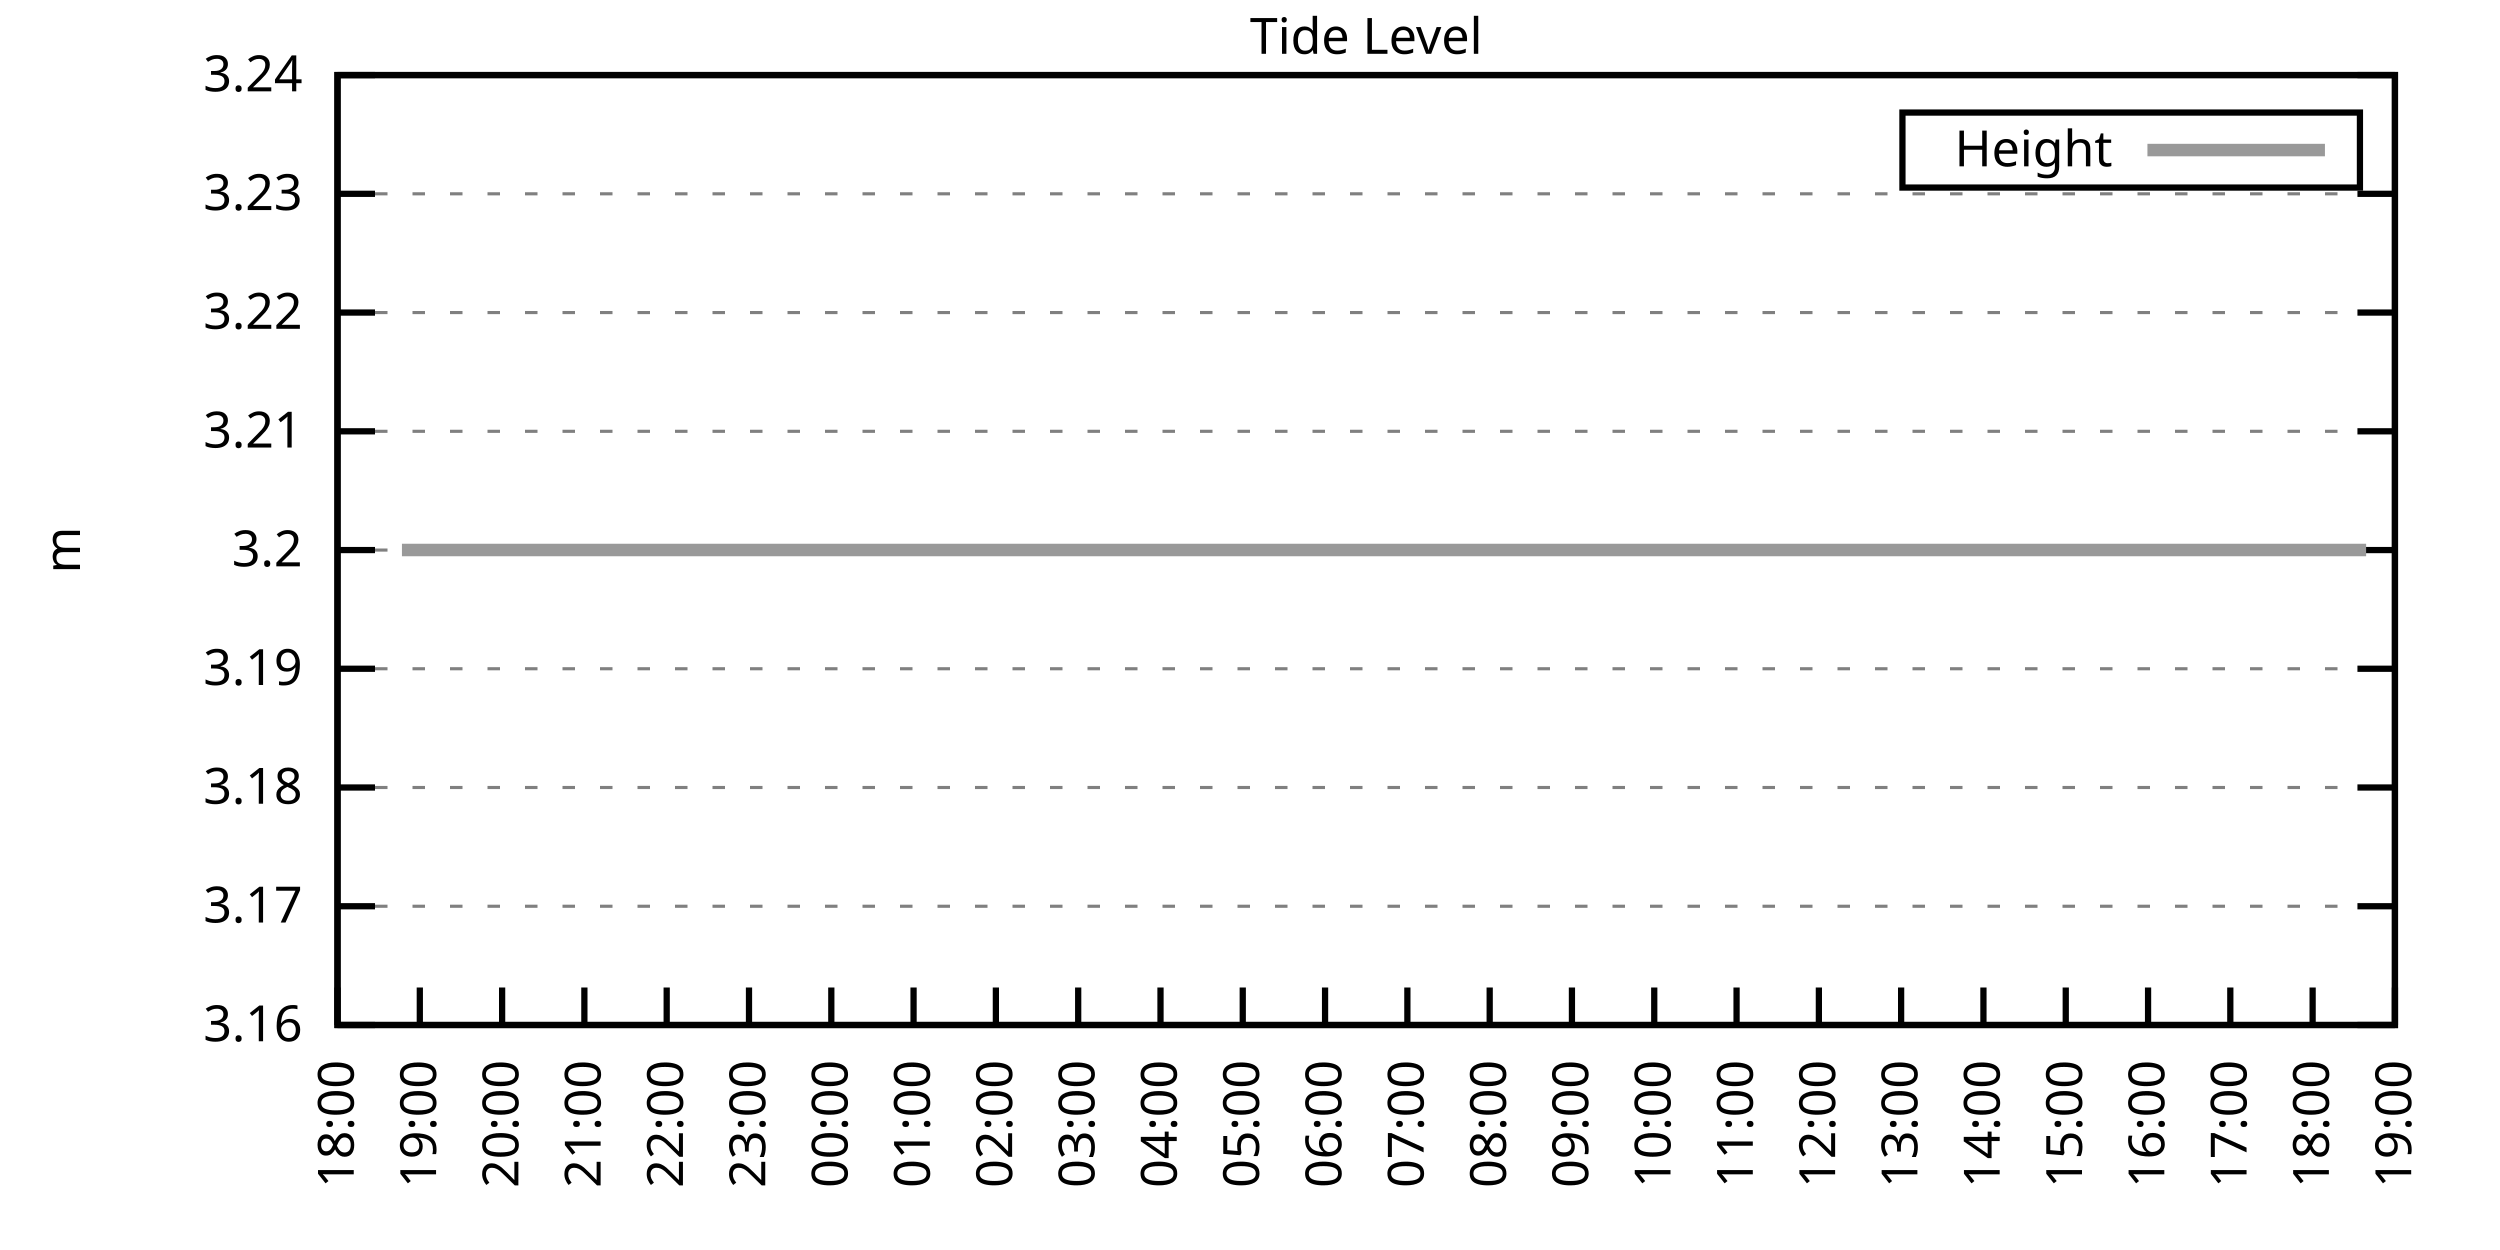
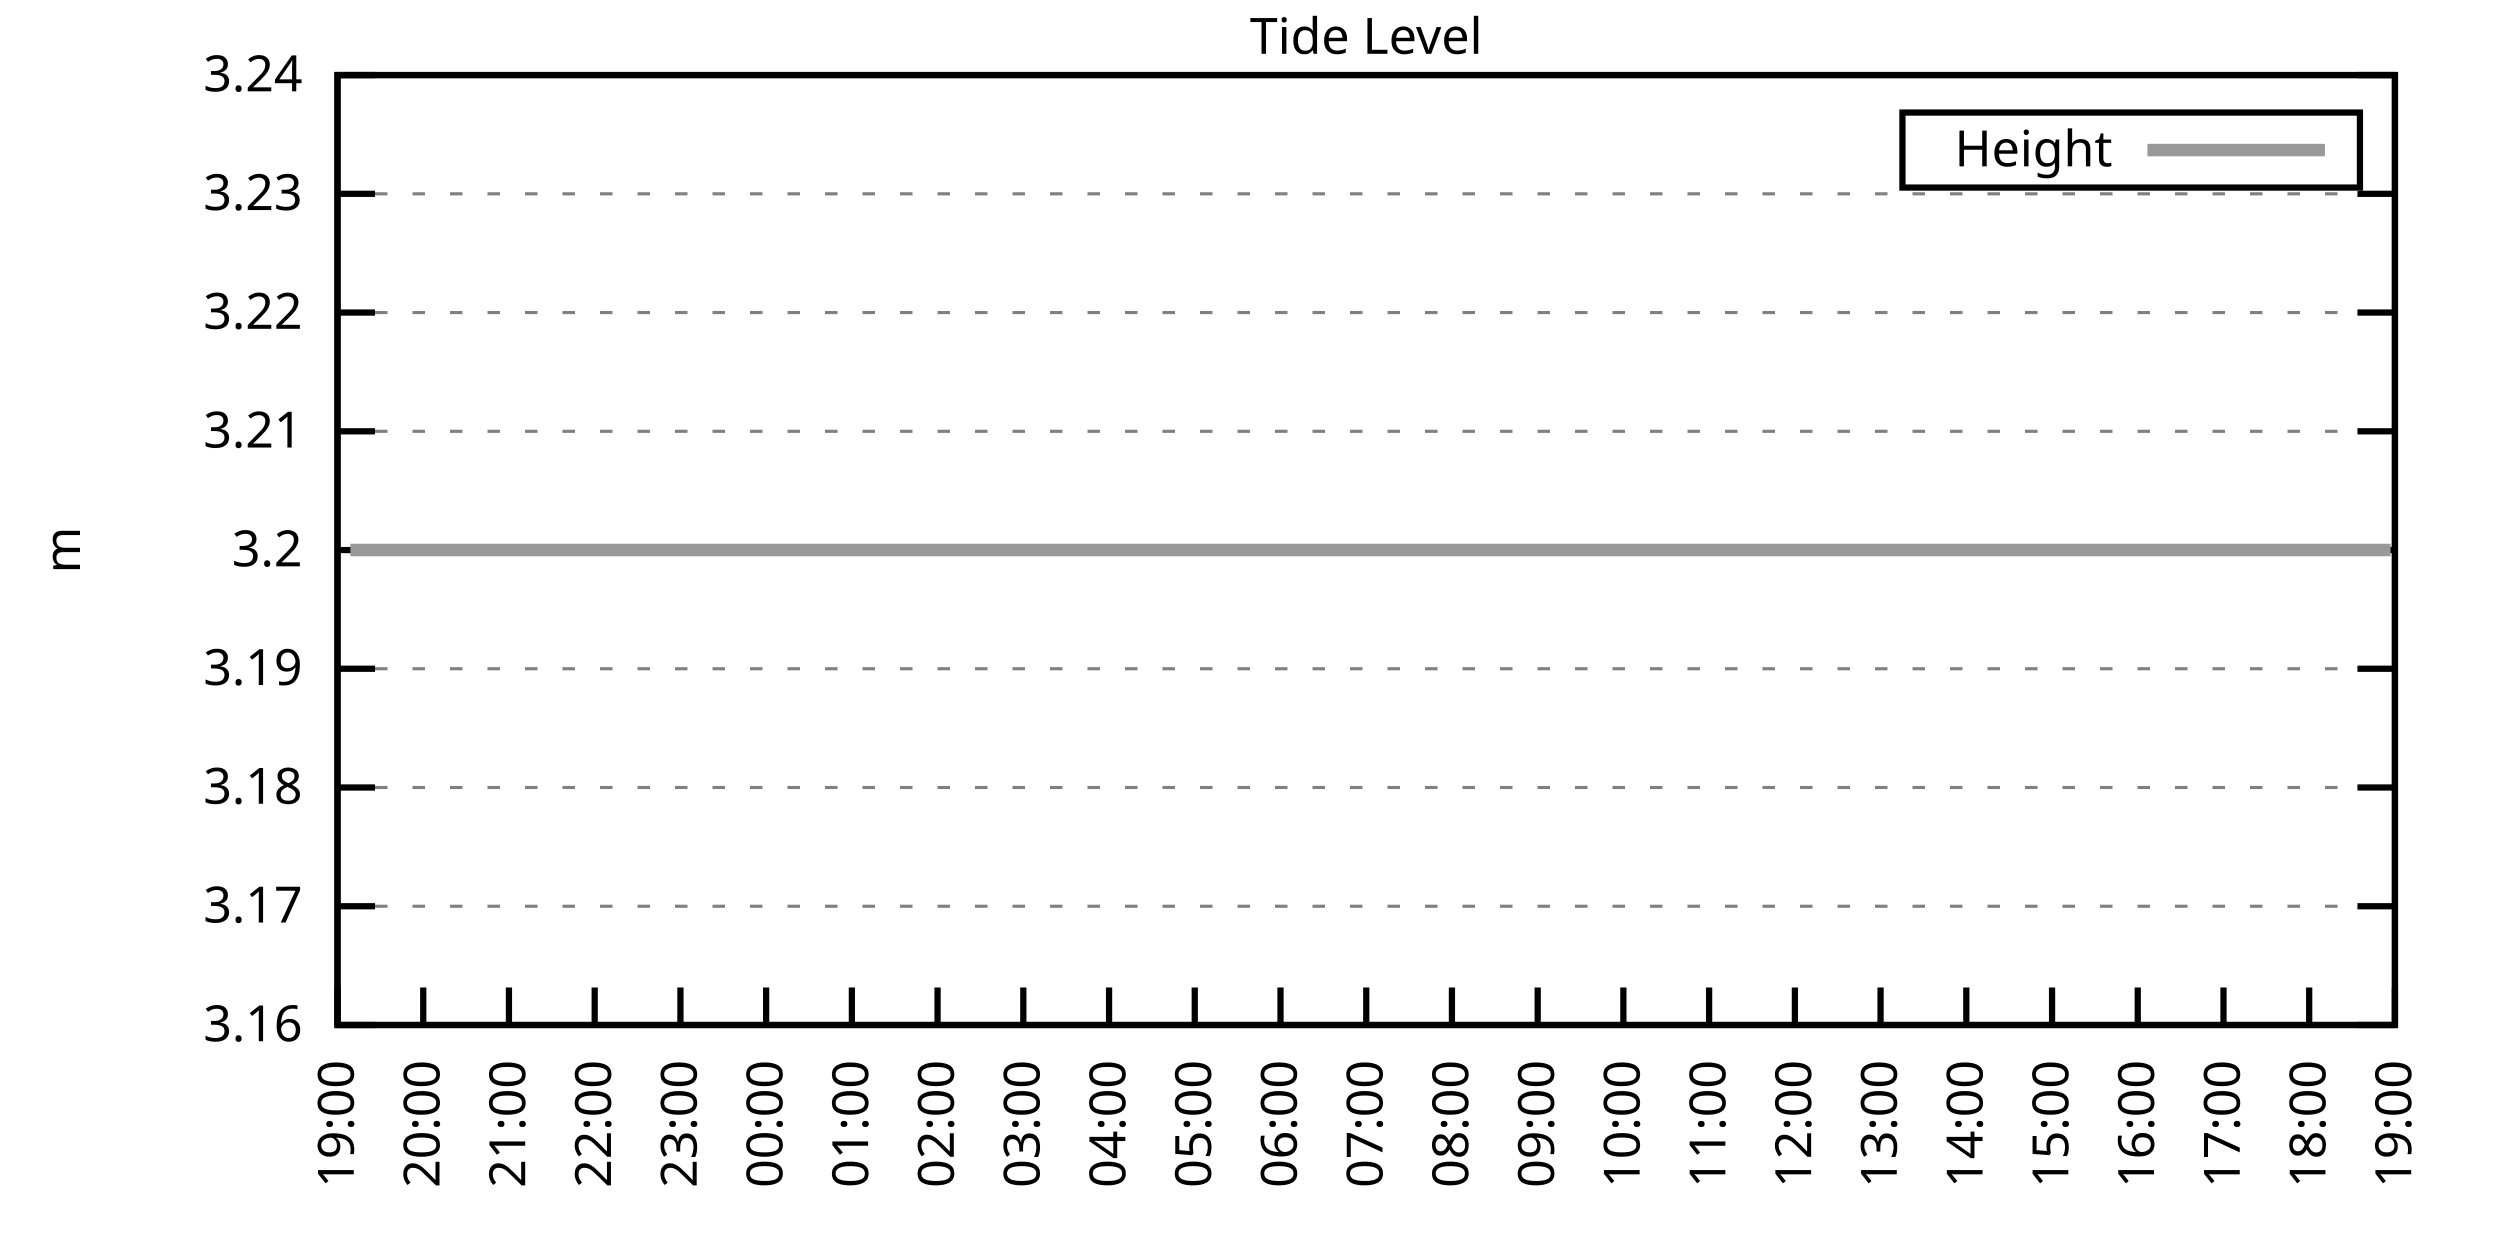
<svg xmlns="http://www.w3.org/2000/svg" xmlns:xlink="http://www.w3.org/1999/xlink" width="400" height="200" viewBox="0 0 400 200">
  <g id="gnuplot_canvas">
    <rect x="0" y="0" width="400" height="200" fill="none" />
    <defs>
      <circle id="gpDot" r="0.5" stroke-width="0.5" stroke="currentColor" />
      <path id="gpPt0" stroke-width="0.333" stroke="currentColor" d="M-1,0 h2 M0,-1 v2" />
      <path id="gpPt1" stroke-width="0.333" stroke="currentColor" d="M-1,-1 L1,1 M1,-1 L-1,1" />
      <path id="gpPt2" stroke-width="0.333" stroke="currentColor" d="M-1,0 L1,0 M0,-1 L0,1 M-1,-1 L1,1 M-1,1 L1,-1" />
      <rect id="gpPt3" stroke-width="0.333" stroke="currentColor" x="-1" y="-1" width="2" height="2" />
      <rect id="gpPt4" stroke-width="0.333" stroke="currentColor" fill="currentColor" x="-1" y="-1" width="2" height="2" />
      <circle id="gpPt5" stroke-width="0.333" stroke="currentColor" cx="0" cy="0" r="1" />
      <use xlink:href="#gpPt5" id="gpPt6" fill="currentColor" stroke="none" />
      <path id="gpPt7" stroke-width="0.333" stroke="currentColor" d="M0,-1.33 L-1.33,0.67 L1.33,0.67 z" />
      <use xlink:href="#gpPt7" id="gpPt8" fill="currentColor" stroke="none" />
      <use xlink:href="#gpPt7" id="gpPt9" stroke="currentColor" transform="rotate(180)" />
      <use xlink:href="#gpPt9" id="gpPt10" fill="currentColor" stroke="none" />
      <use xlink:href="#gpPt3" id="gpPt11" stroke="currentColor" transform="rotate(45)" />
      <use xlink:href="#gpPt11" id="gpPt12" fill="currentColor" stroke="none" />
      <path id="gpPt13" stroke-width="0.333" stroke="currentColor" d="M0,1.330 L1.265,0.411 L0.782,-1.067 L-0.782,-1.076 L-1.265,0.411 z" />
      <use xlink:href="#gpPt13" id="gpPt14" fill="currentColor" stroke="none" />
      <filter id="textbox" filterUnits="objectBoundingBox" x="0" y="0" height="1" width="1">
        <feFlood flood-color="white" flood-opacity="1" result="bgnd" />
        <feComposite in="SourceGraphic" in2="bgnd" operator="atop" />
      </filter>
      <filter id="greybox" filterUnits="objectBoundingBox" x="0" y="0" height="1" width="1">
        <feFlood flood-color="lightgrey" flood-opacity="1" result="grey" />
        <feComposite in="SourceGraphic" in2="grey" operator="atop" />
      </filter>
    </defs>
    <g fill="none" color="white" stroke="currentColor" stroke-width="1.00" stroke-linecap="butt" stroke-linejoin="miter">
</g>
    <g fill="none" color="black" stroke="currentColor" stroke-width="1.00" stroke-linecap="butt" stroke-linejoin="miter">
      <g stroke="none" shape-rendering="crispEdges">
        <polygon fill="rgb(255, 255, 255)" points="54.00,164.00 383.18,164.00 383.18,12.02 54.00,12.02 " />
      </g>
    </g>
    <g fill="none" color="black" stroke="currentColor" stroke-width="1.00" stroke-linecap="butt" stroke-linejoin="miter">
</g>
    <g fill="none" color="black" stroke="black" stroke-width="0.50" stroke-linecap="butt" stroke-linejoin="miter">
</g>
    <g fill="none" color="gray" stroke="currentColor" stroke-width="0.50" stroke-linecap="butt" stroke-linejoin="miter">
      <path stroke="gray" stroke-dasharray="2,4" class="gridline" d="M54.00,164.00 L383.19,164.00  " />
    </g>
    <g fill="none" color="gray" stroke="gray" stroke-width="1.00" stroke-linecap="butt" stroke-linejoin="miter">
</g>
    <g fill="none" color="black" stroke="currentColor" stroke-width="1.00" stroke-linecap="butt" stroke-linejoin="miter">
      <path stroke="black" d="M54.00,164.00 L60.00,164.00 M383.19,164.00 L377.19,164.00  " />
      <g transform="translate(48.40,166.60)" stroke="none" fill="black" font-family="Sans" font-size="8.00" text-anchor="end">
        <text>
          <tspan font-family="Sans"> 3.16</tspan>
        </text>
      </g>
    </g>
    <g fill="none" color="black" stroke="currentColor" stroke-width="1.00" stroke-linecap="butt" stroke-linejoin="miter">
</g>
    <g fill="none" color="black" stroke="black" stroke-width="0.50" stroke-linecap="butt" stroke-linejoin="miter">
</g>
    <g fill="none" color="gray" stroke="currentColor" stroke-width="0.50" stroke-linecap="butt" stroke-linejoin="miter">
      <path stroke="gray" stroke-dasharray="2,4" class="gridline" d="M54.00,145.00 L383.19,145.00  " />
    </g>
    <g fill="none" color="gray" stroke="gray" stroke-width="1.00" stroke-linecap="butt" stroke-linejoin="miter">
</g>
    <g fill="none" color="black" stroke="currentColor" stroke-width="1.00" stroke-linecap="butt" stroke-linejoin="miter">
      <path stroke="black" d="M54.00,145.00 L60.00,145.00 M383.19,145.00 L377.19,145.00  " />
      <g transform="translate(48.40,147.60)" stroke="none" fill="black" font-family="Sans" font-size="8.00" text-anchor="end">
        <text>
          <tspan font-family="Sans"> 3.17</tspan>
        </text>
      </g>
    </g>
    <g fill="none" color="black" stroke="currentColor" stroke-width="1.00" stroke-linecap="butt" stroke-linejoin="miter">
</g>
    <g fill="none" color="black" stroke="black" stroke-width="0.50" stroke-linecap="butt" stroke-linejoin="miter">
</g>
    <g fill="none" color="gray" stroke="currentColor" stroke-width="0.50" stroke-linecap="butt" stroke-linejoin="miter">
      <path stroke="gray" stroke-dasharray="2,4" class="gridline" d="M54.00,126.00 L383.19,126.00  " />
    </g>
    <g fill="none" color="gray" stroke="gray" stroke-width="1.00" stroke-linecap="butt" stroke-linejoin="miter">
</g>
    <g fill="none" color="black" stroke="currentColor" stroke-width="1.00" stroke-linecap="butt" stroke-linejoin="miter">
      <path stroke="black" d="M54.00,126.00 L60.00,126.00 M383.19,126.00 L377.19,126.00  " />
      <g transform="translate(48.40,128.60)" stroke="none" fill="black" font-family="Sans" font-size="8.00" text-anchor="end">
        <text>
          <tspan font-family="Sans"> 3.18</tspan>
        </text>
      </g>
    </g>
    <g fill="none" color="black" stroke="currentColor" stroke-width="1.00" stroke-linecap="butt" stroke-linejoin="miter">
</g>
    <g fill="none" color="black" stroke="black" stroke-width="0.50" stroke-linecap="butt" stroke-linejoin="miter">
</g>
    <g fill="none" color="gray" stroke="currentColor" stroke-width="0.50" stroke-linecap="butt" stroke-linejoin="miter">
      <path stroke="gray" stroke-dasharray="2,4" class="gridline" d="M54.00,107.00 L383.19,107.00  " />
    </g>
    <g fill="none" color="gray" stroke="gray" stroke-width="1.00" stroke-linecap="butt" stroke-linejoin="miter">
</g>
    <g fill="none" color="black" stroke="currentColor" stroke-width="1.00" stroke-linecap="butt" stroke-linejoin="miter">
      <path stroke="black" d="M54.00,107.00 L60.00,107.00 M383.19,107.00 L377.19,107.00  " />
      <g transform="translate(48.40,109.60)" stroke="none" fill="black" font-family="Sans" font-size="8.00" text-anchor="end">
        <text>
          <tspan font-family="Sans"> 3.19</tspan>
        </text>
      </g>
    </g>
    <g fill="none" color="black" stroke="currentColor" stroke-width="1.00" stroke-linecap="butt" stroke-linejoin="miter">
</g>
    <g fill="none" color="black" stroke="black" stroke-width="0.50" stroke-linecap="butt" stroke-linejoin="miter">
</g>
    <g fill="none" color="gray" stroke="currentColor" stroke-width="0.50" stroke-linecap="butt" stroke-linejoin="miter">
      <path stroke="gray" stroke-dasharray="2,4" class="gridline" d="M54.00,88.01 L383.19,88.01  " />
    </g>
    <g fill="none" color="gray" stroke="gray" stroke-width="1.00" stroke-linecap="butt" stroke-linejoin="miter">
</g>
    <g fill="none" color="black" stroke="currentColor" stroke-width="1.00" stroke-linecap="butt" stroke-linejoin="miter">
      <path stroke="black" d="M54.00,88.01 L60.00,88.01 M383.19,88.01 L377.19,88.01  " />
      <g transform="translate(48.40,90.61)" stroke="none" fill="black" font-family="Sans" font-size="8.00" text-anchor="end">
        <text>
          <tspan font-family="Sans"> 3.2</tspan>
        </text>
      </g>
    </g>
    <g fill="none" color="black" stroke="currentColor" stroke-width="1.00" stroke-linecap="butt" stroke-linejoin="miter">
</g>
    <g fill="none" color="black" stroke="black" stroke-width="0.50" stroke-linecap="butt" stroke-linejoin="miter">
</g>
    <g fill="none" color="gray" stroke="currentColor" stroke-width="0.50" stroke-linecap="butt" stroke-linejoin="miter">
      <path stroke="gray" stroke-dasharray="2,4" class="gridline" d="M54.00,69.01 L383.19,69.01  " />
    </g>
    <g fill="none" color="gray" stroke="gray" stroke-width="1.00" stroke-linecap="butt" stroke-linejoin="miter">
</g>
    <g fill="none" color="black" stroke="currentColor" stroke-width="1.00" stroke-linecap="butt" stroke-linejoin="miter">
      <path stroke="black" d="M54.00,69.01 L60.00,69.01 M383.19,69.01 L377.19,69.01  " />
      <g transform="translate(48.40,71.61)" stroke="none" fill="black" font-family="Sans" font-size="8.00" text-anchor="end">
        <text>
          <tspan font-family="Sans"> 3.21</tspan>
        </text>
      </g>
    </g>
    <g fill="none" color="black" stroke="currentColor" stroke-width="1.00" stroke-linecap="butt" stroke-linejoin="miter">
</g>
    <g fill="none" color="black" stroke="black" stroke-width="0.50" stroke-linecap="butt" stroke-linejoin="miter">
</g>
    <g fill="none" color="gray" stroke="currentColor" stroke-width="0.50" stroke-linecap="butt" stroke-linejoin="miter">
      <path stroke="gray" stroke-dasharray="2,4" class="gridline" d="M54.00,50.01 L383.19,50.01  " />
    </g>
    <g fill="none" color="gray" stroke="gray" stroke-width="1.00" stroke-linecap="butt" stroke-linejoin="miter">
</g>
    <g fill="none" color="black" stroke="currentColor" stroke-width="1.00" stroke-linecap="butt" stroke-linejoin="miter">
      <path stroke="black" d="M54.00,50.01 L60.00,50.01 M383.19,50.01 L377.19,50.01  " />
      <g transform="translate(48.40,52.61)" stroke="none" fill="black" font-family="Sans" font-size="8.00" text-anchor="end">
        <text>
          <tspan font-family="Sans"> 3.22</tspan>
        </text>
      </g>
    </g>
    <g fill="none" color="black" stroke="currentColor" stroke-width="1.00" stroke-linecap="butt" stroke-linejoin="miter">
</g>
    <g fill="none" color="black" stroke="black" stroke-width="0.50" stroke-linecap="butt" stroke-linejoin="miter">
</g>
    <g fill="none" color="gray" stroke="currentColor" stroke-width="0.50" stroke-linecap="butt" stroke-linejoin="miter">
      <path stroke="gray" stroke-dasharray="2,4" class="gridline" d="M54.00,31.01 L383.19,31.01  " />
    </g>
    <g fill="none" color="gray" stroke="gray" stroke-width="1.00" stroke-linecap="butt" stroke-linejoin="miter">
</g>
    <g fill="none" color="black" stroke="currentColor" stroke-width="1.00" stroke-linecap="butt" stroke-linejoin="miter">
      <path stroke="black" d="M54.00,31.01 L60.00,31.01 M383.19,31.01 L377.19,31.01  " />
      <g transform="translate(48.40,33.61)" stroke="none" fill="black" font-family="Sans" font-size="8.00" text-anchor="end">
        <text>
          <tspan font-family="Sans"> 3.23</tspan>
        </text>
      </g>
    </g>
    <g fill="none" color="black" stroke="currentColor" stroke-width="1.00" stroke-linecap="butt" stroke-linejoin="miter">
</g>
    <g fill="none" color="black" stroke="black" stroke-width="0.50" stroke-linecap="butt" stroke-linejoin="miter">
</g>
    <g fill="none" color="gray" stroke="currentColor" stroke-width="0.50" stroke-linecap="butt" stroke-linejoin="miter">
      <path stroke="gray" stroke-dasharray="2,4" class="gridline" d="M54.00,12.01 L383.19,12.01  " />
    </g>
    <g fill="none" color="gray" stroke="gray" stroke-width="1.00" stroke-linecap="butt" stroke-linejoin="miter">
</g>
    <g fill="none" color="black" stroke="currentColor" stroke-width="1.00" stroke-linecap="butt" stroke-linejoin="miter">
      <path stroke="black" d="M54.00,12.01 L60.00,12.01 M383.19,12.01 L377.19,12.01  " />
      <g transform="translate(48.40,14.61)" stroke="none" fill="black" font-family="Sans" font-size="8.00" text-anchor="end">
        <text>
          <tspan font-family="Sans"> 3.24</tspan>
        </text>
      </g>
    </g>
    <g fill="none" color="black" stroke="currentColor" stroke-width="1.00" stroke-linecap="butt" stroke-linejoin="miter">
      <path stroke="black" d="M54.00,164.00 L54.00,158.00  " />
      <g transform="translate(56.60,169.60) rotate(270.00)" stroke="none" fill="black" font-family="Sans" font-size="8.00" text-anchor="end">
        <text>
-           <tspan font-family="Sans">18:00</tspan>
-         </text>
-       </g>
-     </g>
-     <g fill="none" color="black" stroke="currentColor" stroke-width="1.00" stroke-linecap="butt" stroke-linejoin="miter">
-       <path stroke="black" d="M67.17,164.00 L67.17,158.00  " />
-       <g transform="translate(69.77,169.60) rotate(270.00)" stroke="none" fill="black" font-family="Sans" font-size="8.00" text-anchor="end">
-         <text>
          <tspan font-family="Sans">19:00</tspan>
        </text>
      </g>
    </g>
    <g fill="none" color="black" stroke="currentColor" stroke-width="1.00" stroke-linecap="butt" stroke-linejoin="miter">
-       <path stroke="black" d="M80.34,164.00 L80.34,158.00  " />
-       <g transform="translate(82.94,169.60) rotate(270.00)" stroke="none" fill="black" font-family="Sans" font-size="8.00" text-anchor="end">
+       <path stroke="black" d="M67.72,164.00 L67.72,158.00  " />
+       <g transform="translate(70.32,169.60) rotate(270.00)" stroke="none" fill="black" font-family="Sans" font-size="8.00" text-anchor="end">
        <text>
          <tspan font-family="Sans">20:00</tspan>
        </text>
      </g>
    </g>
    <g fill="none" color="black" stroke="currentColor" stroke-width="1.00" stroke-linecap="butt" stroke-linejoin="miter">
-       <path stroke="black" d="M93.50,164.00 L93.50,158.00  " />
-       <g transform="translate(96.10,169.60) rotate(270.00)" stroke="none" fill="black" font-family="Sans" font-size="8.00" text-anchor="end">
+       <path stroke="black" d="M81.43,164.00 L81.43,158.00  " />
+       <g transform="translate(84.03,169.60) rotate(270.00)" stroke="none" fill="black" font-family="Sans" font-size="8.00" text-anchor="end">
        <text>
          <tspan font-family="Sans">21:00</tspan>
        </text>
      </g>
    </g>
    <g fill="none" color="black" stroke="currentColor" stroke-width="1.00" stroke-linecap="butt" stroke-linejoin="miter">
-       <path stroke="black" d="M106.67,164.00 L106.67,158.00  " />
-       <g transform="translate(109.27,169.60) rotate(270.00)" stroke="none" fill="black" font-family="Sans" font-size="8.00" text-anchor="end">
+       <path stroke="black" d="M95.15,164.00 L95.15,158.00  " />
+       <g transform="translate(97.75,169.60) rotate(270.00)" stroke="none" fill="black" font-family="Sans" font-size="8.00" text-anchor="end">
        <text>
          <tspan font-family="Sans">22:00</tspan>
        </text>
      </g>
    </g>
    <g fill="none" color="black" stroke="currentColor" stroke-width="1.00" stroke-linecap="butt" stroke-linejoin="miter">
-       <path stroke="black" d="M119.84,164.00 L119.84,158.00  " />
-       <g transform="translate(122.44,169.60) rotate(270.00)" stroke="none" fill="black" font-family="Sans" font-size="8.00" text-anchor="end">
+       <path stroke="black" d="M108.87,164.00 L108.87,158.00  " />
+       <g transform="translate(111.47,169.60) rotate(270.00)" stroke="none" fill="black" font-family="Sans" font-size="8.00" text-anchor="end">
        <text>
          <tspan font-family="Sans">23:00</tspan>
        </text>
      </g>
    </g>
    <g fill="none" color="black" stroke="currentColor" stroke-width="1.00" stroke-linecap="butt" stroke-linejoin="miter">
-       <path stroke="black" d="M133.01,164.00 L133.01,158.00  " />
-       <g transform="translate(135.61,169.60) rotate(270.00)" stroke="none" fill="black" font-family="Sans" font-size="8.00" text-anchor="end">
+       <path stroke="black" d="M122.58,164.00 L122.58,158.00  " />
+       <g transform="translate(125.18,169.60) rotate(270.00)" stroke="none" fill="black" font-family="Sans" font-size="8.00" text-anchor="end">
        <text>
          <tspan font-family="Sans">00:00</tspan>
        </text>
      </g>
    </g>
    <g fill="none" color="black" stroke="currentColor" stroke-width="1.00" stroke-linecap="butt" stroke-linejoin="miter">
-       <path stroke="black" d="M146.17,164.00 L146.17,158.00  " />
-       <g transform="translate(148.77,169.60) rotate(270.00)" stroke="none" fill="black" font-family="Sans" font-size="8.00" text-anchor="end">
+       <path stroke="black" d="M136.30,164.00 L136.30,158.00  " />
+       <g transform="translate(138.90,169.60) rotate(270.00)" stroke="none" fill="black" font-family="Sans" font-size="8.00" text-anchor="end">
        <text>
          <tspan font-family="Sans">01:00</tspan>
        </text>
      </g>
    </g>
    <g fill="none" color="black" stroke="currentColor" stroke-width="1.00" stroke-linecap="butt" stroke-linejoin="miter">
-       <path stroke="black" d="M159.34,164.00 L159.34,158.00  " />
-       <g transform="translate(161.94,169.60) rotate(270.00)" stroke="none" fill="black" font-family="Sans" font-size="8.00" text-anchor="end">
+       <path stroke="black" d="M150.01,164.00 L150.01,158.00  " />
+       <g transform="translate(152.61,169.60) rotate(270.00)" stroke="none" fill="black" font-family="Sans" font-size="8.00" text-anchor="end">
        <text>
          <tspan font-family="Sans">02:00</tspan>
        </text>
      </g>
    </g>
    <g fill="none" color="black" stroke="currentColor" stroke-width="1.00" stroke-linecap="butt" stroke-linejoin="miter">
-       <path stroke="black" d="M172.51,164.00 L172.51,158.00  " />
-       <g transform="translate(175.11,169.60) rotate(270.00)" stroke="none" fill="black" font-family="Sans" font-size="8.00" text-anchor="end">
+       <path stroke="black" d="M163.73,164.00 L163.73,158.00  " />
+       <g transform="translate(166.33,169.60) rotate(270.00)" stroke="none" fill="black" font-family="Sans" font-size="8.00" text-anchor="end">
        <text>
          <tspan font-family="Sans">03:00</tspan>
        </text>
      </g>
    </g>
    <g fill="none" color="black" stroke="currentColor" stroke-width="1.00" stroke-linecap="butt" stroke-linejoin="miter">
-       <path stroke="black" d="M185.68,164.00 L185.68,158.00  " />
-       <g transform="translate(188.28,169.60) rotate(270.00)" stroke="none" fill="black" font-family="Sans" font-size="8.00" text-anchor="end">
+       <path stroke="black" d="M177.45,164.00 L177.45,158.00  " />
+       <g transform="translate(180.05,169.60) rotate(270.00)" stroke="none" fill="black" font-family="Sans" font-size="8.00" text-anchor="end">
        <text>
          <tspan font-family="Sans">04:00</tspan>
        </text>
      </g>
    </g>
    <g fill="none" color="black" stroke="currentColor" stroke-width="1.00" stroke-linecap="butt" stroke-linejoin="miter">
-       <path stroke="black" d="M198.84,164.00 L198.84,158.00  " />
-       <g transform="translate(201.44,169.60) rotate(270.00)" stroke="none" fill="black" font-family="Sans" font-size="8.00" text-anchor="end">
+       <path stroke="black" d="M191.16,164.00 L191.16,158.00  " />
+       <g transform="translate(193.76,169.60) rotate(270.00)" stroke="none" fill="black" font-family="Sans" font-size="8.00" text-anchor="end">
        <text>
          <tspan font-family="Sans">05:00</tspan>
        </text>
      </g>
    </g>
    <g fill="none" color="black" stroke="currentColor" stroke-width="1.00" stroke-linecap="butt" stroke-linejoin="miter">
-       <path stroke="black" d="M212.01,164.00 L212.01,158.00  " />
-       <g transform="translate(214.61,169.60) rotate(270.00)" stroke="none" fill="black" font-family="Sans" font-size="8.00" text-anchor="end">
+       <path stroke="black" d="M204.88,164.00 L204.88,158.00  " />
+       <g transform="translate(207.48,169.60) rotate(270.00)" stroke="none" fill="black" font-family="Sans" font-size="8.00" text-anchor="end">
        <text>
          <tspan font-family="Sans">06:00</tspan>
        </text>
      </g>
    </g>
    <g fill="none" color="black" stroke="currentColor" stroke-width="1.00" stroke-linecap="butt" stroke-linejoin="miter">
-       <path stroke="black" d="M225.18,164.00 L225.18,158.00  " />
-       <g transform="translate(227.78,169.60) rotate(270.00)" stroke="none" fill="black" font-family="Sans" font-size="8.00" text-anchor="end">
+       <path stroke="black" d="M218.60,164.00 L218.60,158.00  " />
+       <g transform="translate(221.20,169.60) rotate(270.00)" stroke="none" fill="black" font-family="Sans" font-size="8.00" text-anchor="end">
        <text>
          <tspan font-family="Sans">07:00</tspan>
        </text>
      </g>
    </g>
    <g fill="none" color="black" stroke="currentColor" stroke-width="1.00" stroke-linecap="butt" stroke-linejoin="miter">
-       <path stroke="black" d="M238.35,164.00 L238.35,158.00  " />
-       <g transform="translate(240.95,169.60) rotate(270.00)" stroke="none" fill="black" font-family="Sans" font-size="8.00" text-anchor="end">
+       <path stroke="black" d="M232.31,164.00 L232.31,158.00  " />
+       <g transform="translate(234.91,169.60) rotate(270.00)" stroke="none" fill="black" font-family="Sans" font-size="8.00" text-anchor="end">
        <text>
          <tspan font-family="Sans">08:00</tspan>
        </text>
      </g>
    </g>
    <g fill="none" color="black" stroke="currentColor" stroke-width="1.00" stroke-linecap="butt" stroke-linejoin="miter">
-       <path stroke="black" d="M251.51,164.00 L251.51,158.00  " />
-       <g transform="translate(254.11,169.60) rotate(270.00)" stroke="none" fill="black" font-family="Sans" font-size="8.00" text-anchor="end">
+       <path stroke="black" d="M246.03,164.00 L246.03,158.00  " />
+       <g transform="translate(248.63,169.60) rotate(270.00)" stroke="none" fill="black" font-family="Sans" font-size="8.00" text-anchor="end">
        <text>
          <tspan font-family="Sans">09:00</tspan>
        </text>
      </g>
    </g>
    <g fill="none" color="black" stroke="currentColor" stroke-width="1.00" stroke-linecap="butt" stroke-linejoin="miter">
-       <path stroke="black" d="M264.68,164.00 L264.68,158.00  " />
-       <g transform="translate(267.28,169.60) rotate(270.00)" stroke="none" fill="black" font-family="Sans" font-size="8.00" text-anchor="end">
+       <path stroke="black" d="M259.74,164.00 L259.74,158.00  " />
+       <g transform="translate(262.34,169.60) rotate(270.00)" stroke="none" fill="black" font-family="Sans" font-size="8.00" text-anchor="end">
        <text>
          <tspan font-family="Sans">10:00</tspan>
        </text>
      </g>
    </g>
    <g fill="none" color="black" stroke="currentColor" stroke-width="1.00" stroke-linecap="butt" stroke-linejoin="miter">
-       <path stroke="black" d="M277.85,164.00 L277.85,158.00  " />
-       <g transform="translate(280.45,169.60) rotate(270.00)" stroke="none" fill="black" font-family="Sans" font-size="8.00" text-anchor="end">
+       <path stroke="black" d="M273.46,164.00 L273.46,158.00  " />
+       <g transform="translate(276.06,169.60) rotate(270.00)" stroke="none" fill="black" font-family="Sans" font-size="8.00" text-anchor="end">
        <text>
          <tspan font-family="Sans">11:00</tspan>
        </text>
      </g>
    </g>
    <g fill="none" color="black" stroke="currentColor" stroke-width="1.00" stroke-linecap="butt" stroke-linejoin="miter">
-       <path stroke="black" d="M291.02,164.00 L291.02,158.00  " />
-       <g transform="translate(293.62,169.60) rotate(270.00)" stroke="none" fill="black" font-family="Sans" font-size="8.00" text-anchor="end">
+       <path stroke="black" d="M287.18,164.00 L287.18,158.00  " />
+       <g transform="translate(289.78,169.60) rotate(270.00)" stroke="none" fill="black" font-family="Sans" font-size="8.00" text-anchor="end">
        <text>
          <tspan font-family="Sans">12:00</tspan>
        </text>
      </g>
    </g>
    <g fill="none" color="black" stroke="currentColor" stroke-width="1.00" stroke-linecap="butt" stroke-linejoin="miter">
-       <path stroke="black" d="M304.18,164.00 L304.18,158.00  " />
-       <g transform="translate(306.78,169.60) rotate(270.00)" stroke="none" fill="black" font-family="Sans" font-size="8.00" text-anchor="end">
+       <path stroke="black" d="M300.89,164.00 L300.89,158.00  " />
+       <g transform="translate(303.49,169.60) rotate(270.00)" stroke="none" fill="black" font-family="Sans" font-size="8.00" text-anchor="end">
        <text>
          <tspan font-family="Sans">13:00</tspan>
        </text>
      </g>
    </g>
    <g fill="none" color="black" stroke="currentColor" stroke-width="1.00" stroke-linecap="butt" stroke-linejoin="miter">
-       <path stroke="black" d="M317.35,164.00 L317.35,158.00  " />
-       <g transform="translate(319.95,169.60) rotate(270.00)" stroke="none" fill="black" font-family="Sans" font-size="8.00" text-anchor="end">
+       <path stroke="black" d="M314.61,164.00 L314.61,158.00  " />
+       <g transform="translate(317.21,169.60) rotate(270.00)" stroke="none" fill="black" font-family="Sans" font-size="8.00" text-anchor="end">
        <text>
          <tspan font-family="Sans">14:00</tspan>
        </text>
      </g>
    </g>
    <g fill="none" color="black" stroke="currentColor" stroke-width="1.00" stroke-linecap="butt" stroke-linejoin="miter">
-       <path stroke="black" d="M330.52,164.00 L330.52,158.00  " />
-       <g transform="translate(333.12,169.60) rotate(270.00)" stroke="none" fill="black" font-family="Sans" font-size="8.00" text-anchor="end">
+       <path stroke="black" d="M328.33,164.00 L328.33,158.00  " />
+       <g transform="translate(330.93,169.60) rotate(270.00)" stroke="none" fill="black" font-family="Sans" font-size="8.00" text-anchor="end">
        <text>
          <tspan font-family="Sans">15:00</tspan>
        </text>
      </g>
    </g>
    <g fill="none" color="black" stroke="currentColor" stroke-width="1.00" stroke-linecap="butt" stroke-linejoin="miter">
-       <path stroke="black" d="M343.69,164.00 L343.69,158.00  " />
-       <g transform="translate(346.29,169.60) rotate(270.00)" stroke="none" fill="black" font-family="Sans" font-size="8.00" text-anchor="end">
+       <path stroke="black" d="M342.04,164.00 L342.04,158.00  " />
+       <g transform="translate(344.64,169.60) rotate(270.00)" stroke="none" fill="black" font-family="Sans" font-size="8.00" text-anchor="end">
        <text>
          <tspan font-family="Sans">16:00</tspan>
        </text>
      </g>
    </g>
    <g fill="none" color="black" stroke="currentColor" stroke-width="1.00" stroke-linecap="butt" stroke-linejoin="miter">
-       <path stroke="black" d="M356.85,164.00 L356.85,158.00  " />
-       <g transform="translate(359.45,169.60) rotate(270.00)" stroke="none" fill="black" font-family="Sans" font-size="8.00" text-anchor="end">
+       <path stroke="black" d="M355.76,164.00 L355.76,158.00  " />
+       <g transform="translate(358.36,169.60) rotate(270.00)" stroke="none" fill="black" font-family="Sans" font-size="8.00" text-anchor="end">
        <text>
          <tspan font-family="Sans">17:00</tspan>
        </text>
      </g>
    </g>
    <g fill="none" color="black" stroke="currentColor" stroke-width="1.00" stroke-linecap="butt" stroke-linejoin="miter">
-       <path stroke="black" d="M370.02,164.00 L370.02,158.00  " />
-       <g transform="translate(372.62,169.60) rotate(270.00)" stroke="none" fill="black" font-family="Sans" font-size="8.00" text-anchor="end">
+       <path stroke="black" d="M369.47,164.00 L369.47,158.00  " />
+       <g transform="translate(372.07,169.60) rotate(270.00)" stroke="none" fill="black" font-family="Sans" font-size="8.00" text-anchor="end">
        <text>
          <tspan font-family="Sans">18:00</tspan>
        </text>
      </g>
    </g>
    <g fill="none" color="black" stroke="currentColor" stroke-width="1.00" stroke-linecap="butt" stroke-linejoin="miter">
      <path stroke="black" d="M383.19,164.00 L383.19,158.00  " />
      <g transform="translate(385.79,169.60) rotate(270.00)" stroke="none" fill="black" font-family="Sans" font-size="8.00" text-anchor="end">
        <text>
          <tspan font-family="Sans">19:00</tspan>
        </text>
      </g>
    </g>
    <g fill="none" color="black" stroke="currentColor" stroke-width="1.00" stroke-linecap="butt" stroke-linejoin="miter">
</g>
    <g fill="none" color="black" stroke="currentColor" stroke-width="1.00" stroke-linecap="butt" stroke-linejoin="miter">
      <path stroke="black" d="M54.00,12.01 L54.00,164.00 L383.19,164.00 L383.19,12.01 L54.00,12.01 Z  " />
    </g>
    <g fill="none" color="black" stroke="currentColor" stroke-width="1.00" stroke-linecap="butt" stroke-linejoin="miter">
</g>
    <g fill="none" color="black" stroke="currentColor" stroke-width="1.00" stroke-linecap="butt" stroke-linejoin="miter">
      <path stroke="black" d="M304.39,30.01 L304.39,18.01 L377.59,18.01 L377.59,30.01 L304.39,30.01 Z  " />
    </g>
    <g id="Tide_level_plot_1">
      <g fill="none" color="white" stroke="black" stroke-width="2.00" stroke-linecap="butt" stroke-linejoin="miter">
</g>
      <g fill="none" color="black" stroke="currentColor" stroke-width="2.00" stroke-linecap="butt" stroke-linejoin="miter">
        <g transform="translate(337.99,26.61)" stroke="none" fill="black" font-family="Sans" font-size="8.00" text-anchor="end">
          <text>
            <tspan font-family="Sans">Height</tspan>
          </text>
        </g>
      </g>
      <g fill="none" color="black" stroke="currentColor" stroke-width="2.00" stroke-linecap="butt" stroke-linejoin="miter">
-         <path stroke="rgb(153, 153, 153)" d="M343.59,24.01 L371.99,24.01 M64.31,88.00 L66.95,88.00 L69.14,88.00 L71.34,88.00 L73.09,88.00 L75.51,88.00   L77.92,88.00 L80.12,88.00 L81.87,88.00 L84.50,88.00 L86.70,88.00 L88.67,88.00 L91.09,88.00 L93.28,88.00   L95.26,88.00 L97.45,88.00 L99.65,88.00 L102.06,88.00 L104.26,88.00 L106.45,88.00 L108.21,88.00 L110.62,88.00   L113.03,88.00 L114.79,88.00 L117.42,88.00 L119.18,88.00 L121.81,88.00 L124.01,88.00 L125.76,88.00 L128.18,88.00   L130.59,88.00 L132.79,88.00 L134.98,88.00 L136.74,88.00 L138.93,88.00 L141.13,88.00 L143.32,88.00 L145.73,88.00   L148.15,88.00 L149.90,88.00 L152.10,88.00 L154.73,88.00 L156.93,88.00 L159.12,88.00 L161.32,88.00 L163.29,88.00   L165.71,88.00 L167.68,88.00 L169.87,88.00 L171.85,88.00 L174.04,88.00 L176.68,88.00 L178.65,88.00 L181.07,88.00   L183.04,88.00 L185.46,88.00 L187.21,88.00 L189.63,88.00 L192.04,88.00 L194.02,88.00 L196.21,88.00 L198.19,88.00   L200.38,88.00 L202.79,88.00 L205.21,88.00 L207.40,88.00 L209.60,88.00 L211.79,88.00 L213.55,88.00 L215.74,88.00   L218.16,88.00 L220.57,88.00 L222.76,88.00 L224.96,88.00 L226.93,88.00 L229.13,88.00 L231.54,88.00 L233.52,88.00   L235.71,88.00 L238.13,88.00 L240.32,88.00 L242.30,88.00 L244.49,88.00 L246.91,88.00 L248.66,88.00 L251.08,88.00   L253.49,88.00 L257.66,88.00 L259.85,88.00 L262.05,88.00 L264.24,88.00 L266.44,88.00 L268.63,88.00 L271.05,88.00   L273.24,88.00 L275.44,88.00 L277.63,88.00 L279.82,88.00 L282.02,88.00 L283.77,88.00 L286.41,88.00 L288.60,88.00   L290.80,88.00 L292.77,88.00 L294.75,88.00 L297.16,88.00 L299.14,88.00 L301.55,88.00 L303.96,88.00 L306.16,88.00   L308.13,88.00 L310.55,88.00 L312.52,88.00 L314.72,88.00 L317.13,88.00 L318.89,88.00 L321.30,88.00 L323.50,88.00   L325.69,88.00 L328.11,88.00 L330.30,88.00 L332.49,88.00 L334.69,88.00 L336.88,88.00 L338.64,88.00 L341.05,88.00   L343.25,88.00 L345.66,88.00 L347.86,88.00 L350.05,88.00 L352.03,88.00 L354.44,88.00 L356.64,88.00 L358.83,88.00   L361.02,88.00 L362.78,88.00 L365.41,88.00 L367.61,88.00 L369.36,88.00 L372.00,88.00 L374.19,88.00 L376.39,88.00   L378.58,88.00  " />
+         <path stroke="rgb(153, 153, 153)" d="M343.59,24.01 L371.99,24.01 M56.06,88.00 L58.34,88.00 L60.17,88.00 L62.69,88.00 L65.20,88.00 L67.49,88.00   L69.32,88.00 L72.06,88.00 L74.35,88.00 L76.40,88.00 L78.92,88.00 L81.20,88.00 L83.26,88.00 L85.55,88.00   L87.83,88.00 L90.35,88.00 L92.63,88.00 L94.92,88.00 L96.75,88.00 L99.26,88.00 L101.78,88.00 L103.61,88.00   L106.35,88.00 L108.18,88.00 L110.92,88.00 L113.21,88.00 L115.04,88.00 L117.55,88.00 L120.07,88.00 L122.35,88.00   L124.64,88.00 L126.47,88.00 L128.75,88.00 L131.04,88.00 L133.33,88.00 L135.84,88.00 L138.35,88.00 L140.18,88.00   L142.47,88.00 L145.21,88.00 L147.50,88.00 L149.79,88.00 L152.07,88.00 L154.13,88.00 L156.64,88.00 L158.70,88.00   L160.99,88.00 L163.04,88.00 L165.33,88.00 L168.07,88.00 L170.13,88.00 L172.65,88.00 L174.70,88.00 L177.22,88.00   L179.05,88.00 L181.56,88.00 L184.08,88.00 L186.13,88.00 L188.42,88.00 L190.48,88.00 L192.76,88.00 L195.28,88.00   L197.79,88.00 L200.08,88.00 L202.36,88.00 L204.65,88.00 L206.48,88.00 L208.77,88.00 L211.28,88.00 L213.79,88.00   L216.08,88.00 L218.37,88.00 L220.42,88.00 L222.71,88.00 L225.22,88.00 L227.28,88.00 L229.57,88.00 L232.08,88.00   L234.37,88.00 L236.43,88.00 L238.71,88.00 L241.23,88.00 L243.06,88.00 L245.57,88.00 L248.08,88.00 L252.43,88.00   L254.71,88.00 L257.00,88.00 L259.29,88.00 L261.57,88.00 L263.86,88.00 L266.37,88.00 L268.66,88.00 L270.95,88.00   L273.23,88.00 L275.52,88.00 L277.80,88.00 L279.63,88.00 L282.38,88.00 L284.66,88.00 L286.95,88.00 L289.01,88.00   L291.06,88.00 L293.58,88.00 L295.63,88.00 L298.15,88.00 L300.66,88.00 L302.95,88.00 L305.01,88.00 L307.52,88.00   L309.58,88.00 L311.87,88.00 L314.38,88.00 L316.21,88.00 L318.72,88.00 L321.01,88.00 L323.30,88.00 L325.81,88.00   L328.10,88.00 L330.38,88.00 L332.67,88.00 L334.95,88.00 L336.78,88.00 L339.30,88.00 L341.58,88.00 L344.10,88.00   L346.38,88.00 L348.67,88.00 L350.73,88.00 L353.24,88.00 L355.53,88.00 L357.81,88.00 L360.10,88.00 L361.93,88.00   L364.67,88.00 L366.96,88.00 L368.79,88.00 L371.53,88.00 L373.82,88.00 L376.10,88.00 L378.39,88.00 L380.68,88.00   L382.50,88.00  " />
      </g>
    </g>
    <g fill="none" color="black" stroke="currentColor" stroke-width="2.00" stroke-linecap="butt" stroke-linejoin="miter">
</g>
    <g fill="none" color="black" stroke="black" stroke-width="1.00" stroke-linecap="butt" stroke-linejoin="miter">
</g>
    <g fill="none" color="black" stroke="currentColor" stroke-width="1.00" stroke-linecap="butt" stroke-linejoin="miter">
      <path stroke="black" d="M54.00,12.01 L54.00,164.00 L383.19,164.00 L383.19,12.01 L54.00,12.01 Z  " />
      <g transform="translate(12.80,88.01) rotate(270.00)" stroke="none" fill="black" font-family="Sans" font-size="8.00" text-anchor="middle">
        <text>
          <tspan font-family="Sans">m</tspan>
        </text>
      </g>
    </g>
    <g fill="none" color="black" stroke="currentColor" stroke-width="1.00" stroke-linecap="butt" stroke-linejoin="miter">
</g>
    <g fill="none" color="black" stroke="currentColor" stroke-width="1.00" stroke-linecap="butt" stroke-linejoin="miter">
      <g transform="translate(218.59,8.61)" stroke="none" fill="black" font-family="Sans" font-size="8.00" text-anchor="middle">
        <text>
          <tspan font-family="Sans">Tide Level</tspan>
        </text>
      </g>
    </g>
    <g fill="none" color="black" stroke="currentColor" stroke-width="1.00" stroke-linecap="butt" stroke-linejoin="miter">
</g>
  </g>
</svg>
